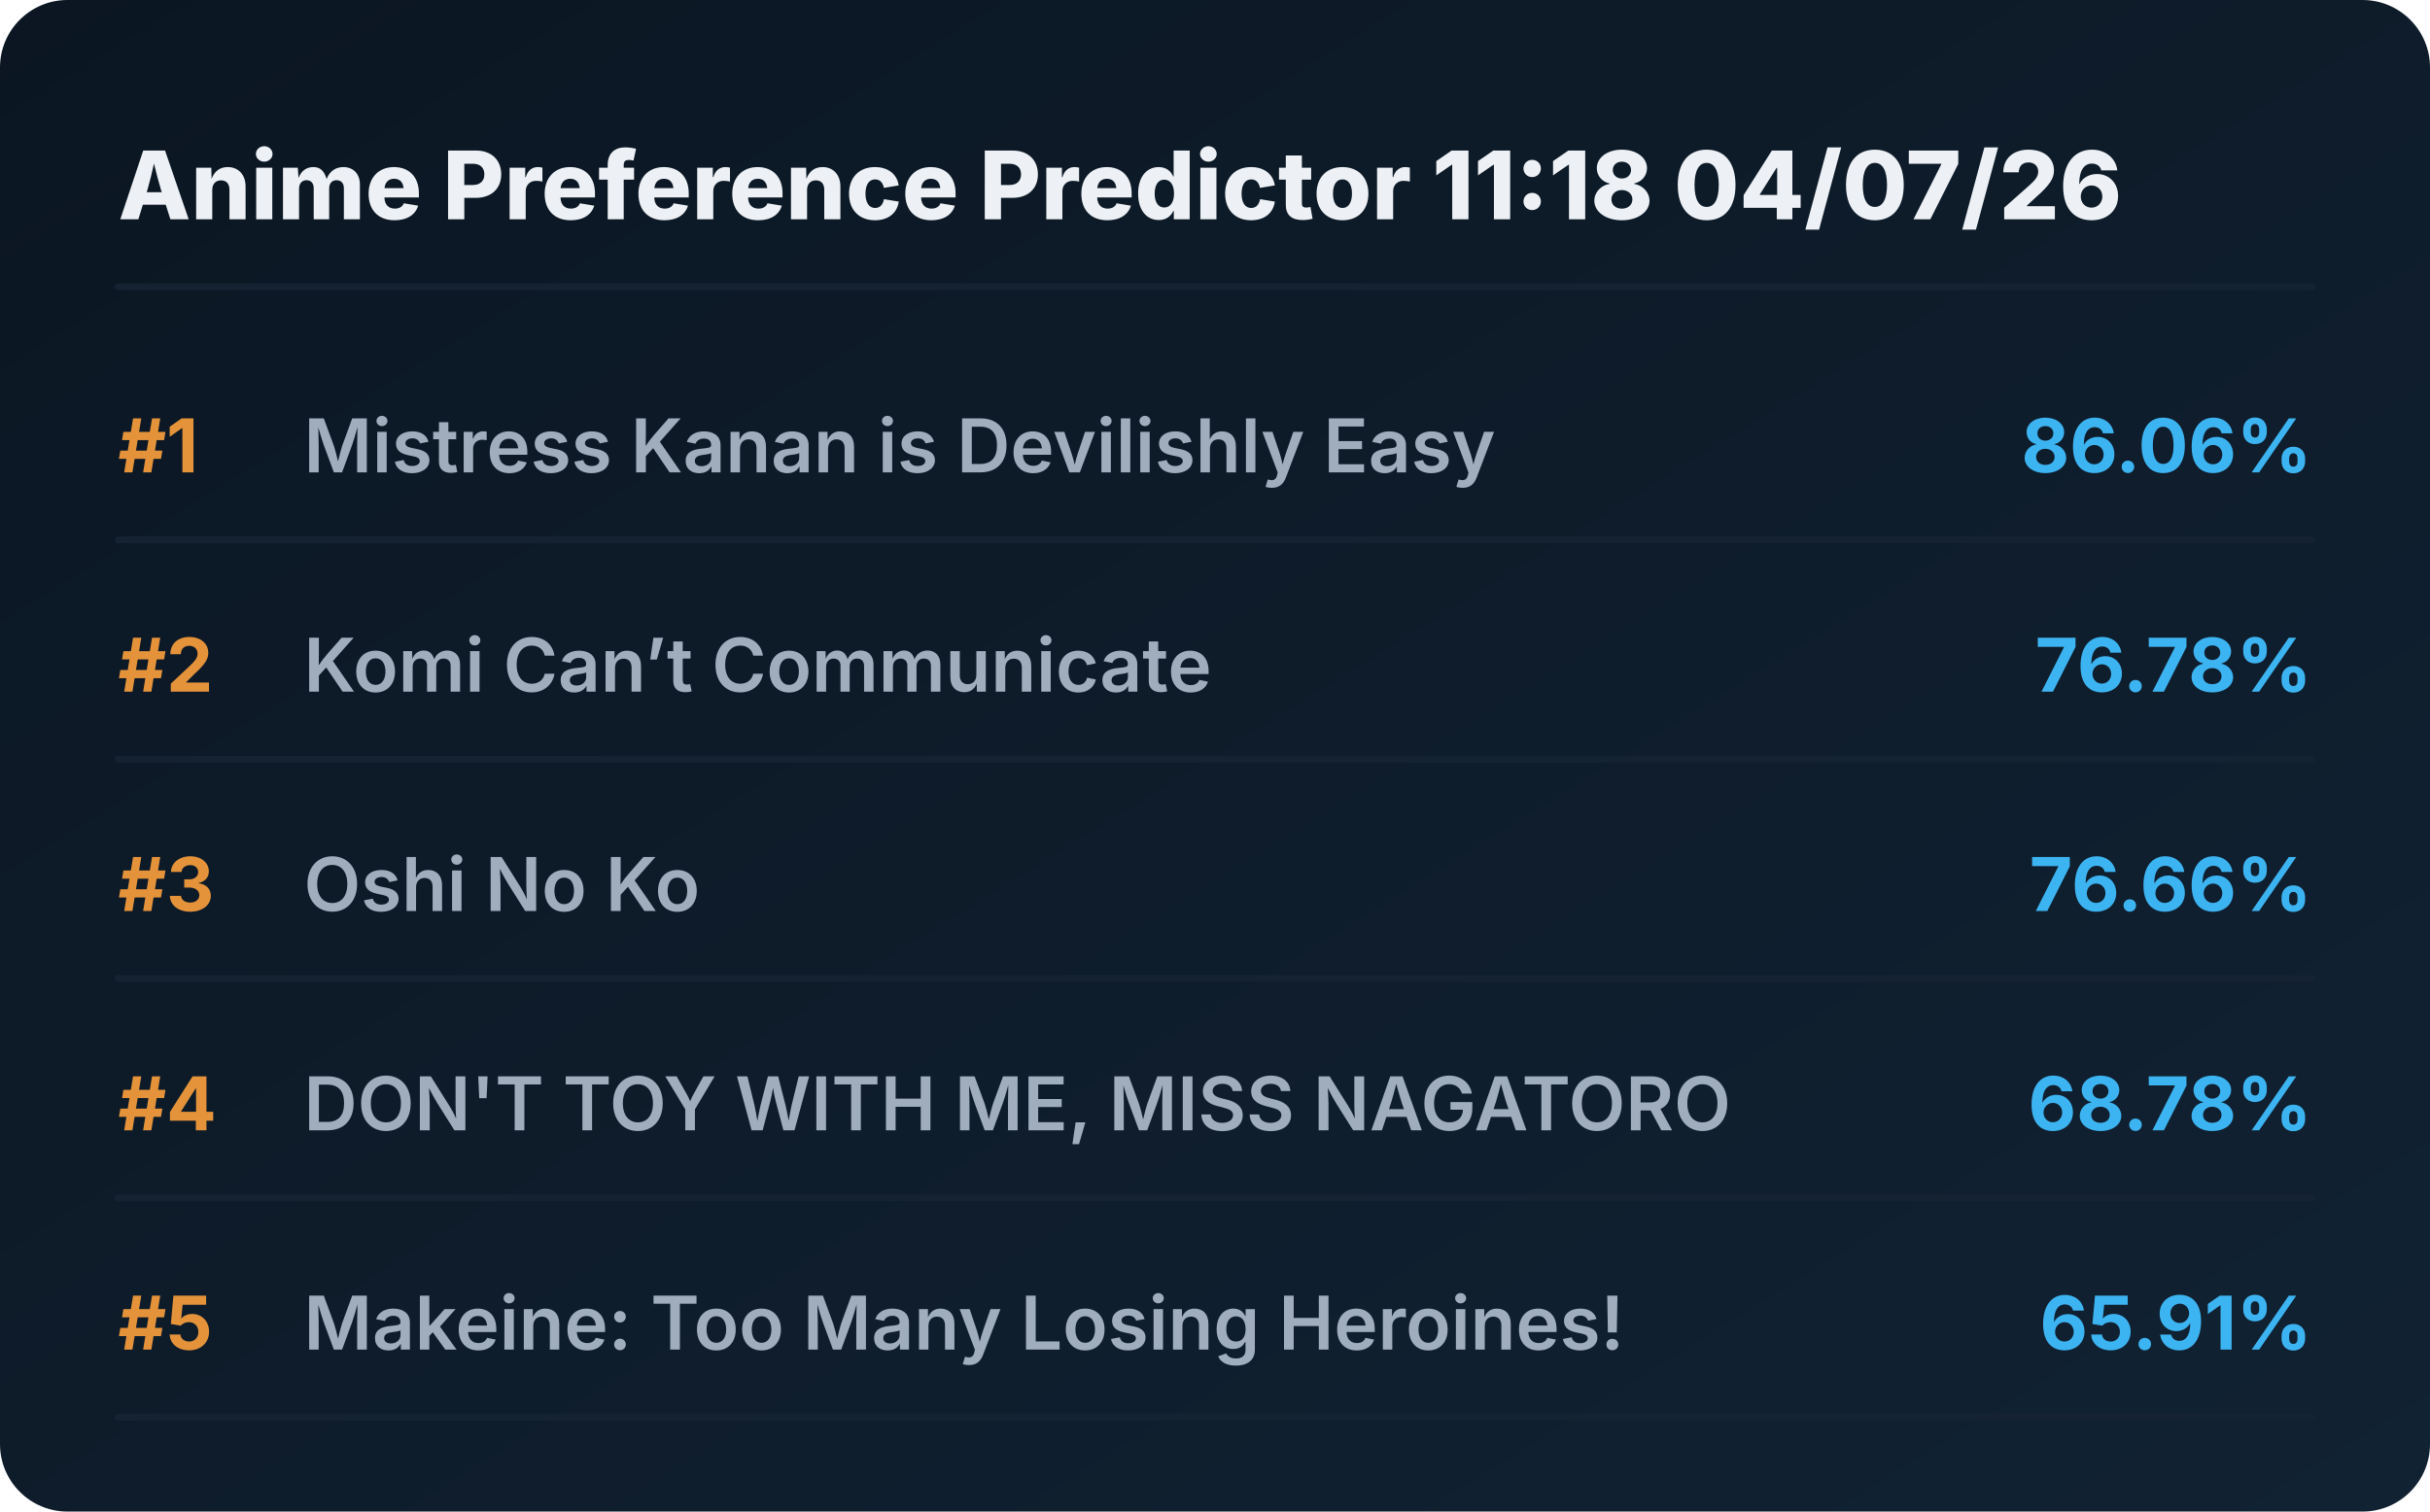
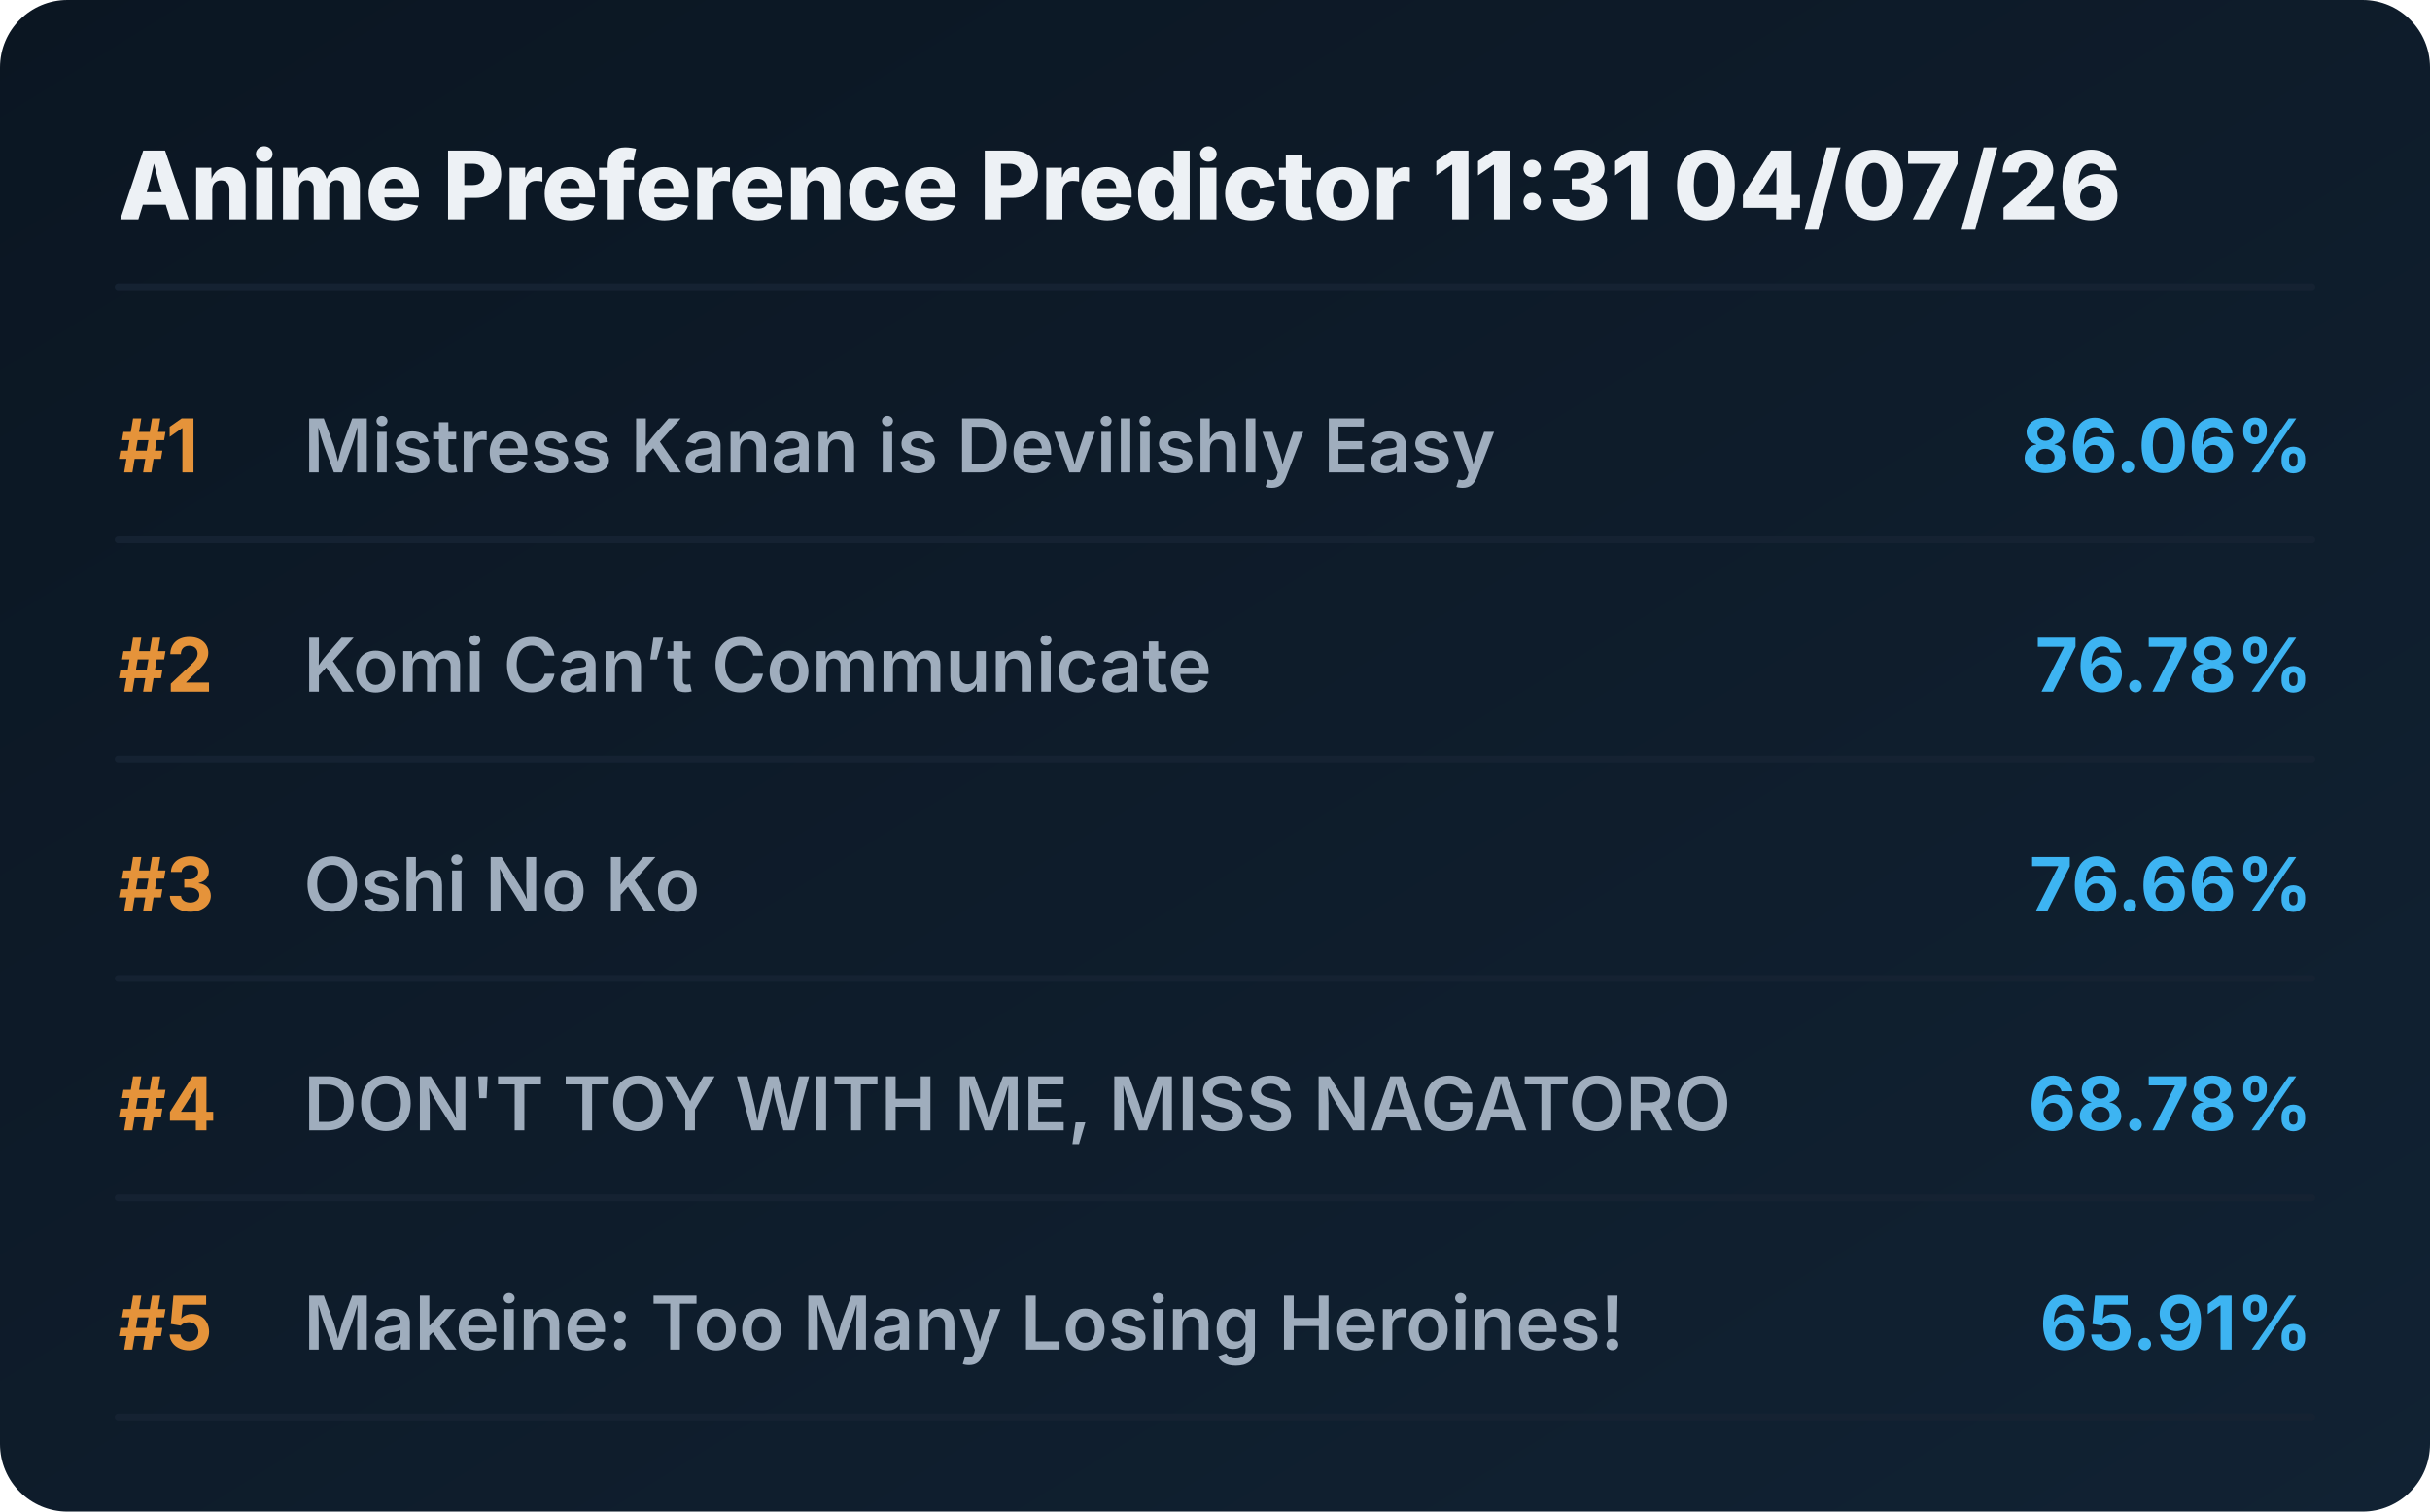
<svg xmlns="http://www.w3.org/2000/svg" viewBox="0 0 720 448" preserveAspectRatio="xMidYMid meet" style="width: 100%; height: auto; max-width: 720px;">
  <defs>
    <linearGradient id="boxGrad" x1="0%" y1="0%" x2="100%" y2="100%">
      <stop offset="0%" stop-color="#0b1622" />
      <stop offset="100%" stop-color="#112233" />
    </linearGradient>
    <clipPath id="titleClip">
      <rect x="90" y="0" width="510" height="100%" />
    </clipPath>
  </defs>
  <style>
    .bg { fill: url(#boxGrad); rx: 20px; }
    .header { font-family: 'Overpass', 'Inter', system-ui, sans-serif; font-weight: 800; font-size: 28px; fill: #edf1f5; }
    .rank { font-family: 'Overpass', 'Inter', system-ui, sans-serif; font-weight: 700; font-size: 22px; fill: #e5933a; }
    .title { font-family: 'Overpass', 'Inter', system-ui, sans-serif; font-weight: 600; font-size: 22px; fill: #9fadbd; }
    .score { font-family: 'Overpass', 'Inter', system-ui, sans-serif; font-weight: 700; font-size: 22px; fill: #3db4f2; }
    .line { stroke: #152232; stroke-width: 2; stroke-linecap: round; }
  </style>
  <rect class="bg" width="720" height="448" />
-   <text x="35" y="65" class="header">Anime Preference Predictor 11:18 04/07/26</text>
+   <text x="35" y="65" class="header">Anime Preference Predictor 11:31 04/07/26</text>
  <line x1="35" y1="85" x2="685" y2="85" class="line" />
  <g transform="translate(0, 0)">
    <text x="35" y="140" class="rank">#1</text>
    <text x="90" y="140" class="title">Mistress Kanan is Devilishly Easy</text>
    <text x="685" y="140" class="score" text-anchor="end">86.06%</text>
    <line x1="35" y1="160" x2="685" y2="160" class="line" />
  </g>
  <g transform="translate(0, 65)">
    <text x="35" y="140" class="rank">#2</text>
    <text x="90" y="140" class="title">Komi Can’t Communicate</text>
    <text x="685" y="140" class="score" text-anchor="end">76.78%</text>
    <line x1="35" y1="160" x2="685" y2="160" class="line" />
  </g>
  <g transform="translate(0, 130)">
    <text x="35" y="140" class="rank">#3</text>
    <text x="90" y="140" class="title">Oshi No Ko</text>
    <text x="685" y="140" class="score" text-anchor="end">76.66%</text>
    <line x1="35" y1="160" x2="685" y2="160" class="line" />
  </g>
  <g transform="translate(0, 195)">
    <text x="35" y="140" class="rank">#4</text>
    <text x="90" y="140" class="title">DON'T TOY WITH ME, MISS NAGATORO</text>
    <text x="685" y="140" class="score" text-anchor="end">68.78%</text>
    <line x1="35" y1="160" x2="685" y2="160" class="line" />
  </g>
  <g transform="translate(0, 260)">
    <text x="35" y="140" class="rank">#5</text>
    <text x="90" y="140" class="title">Makeine: Too Many Losing Heroines!</text>
    <text x="685" y="140" class="score" text-anchor="end">65.91%</text>
    <line x1="35" y1="160" x2="685" y2="160" class="line" />
  </g>
</svg>
